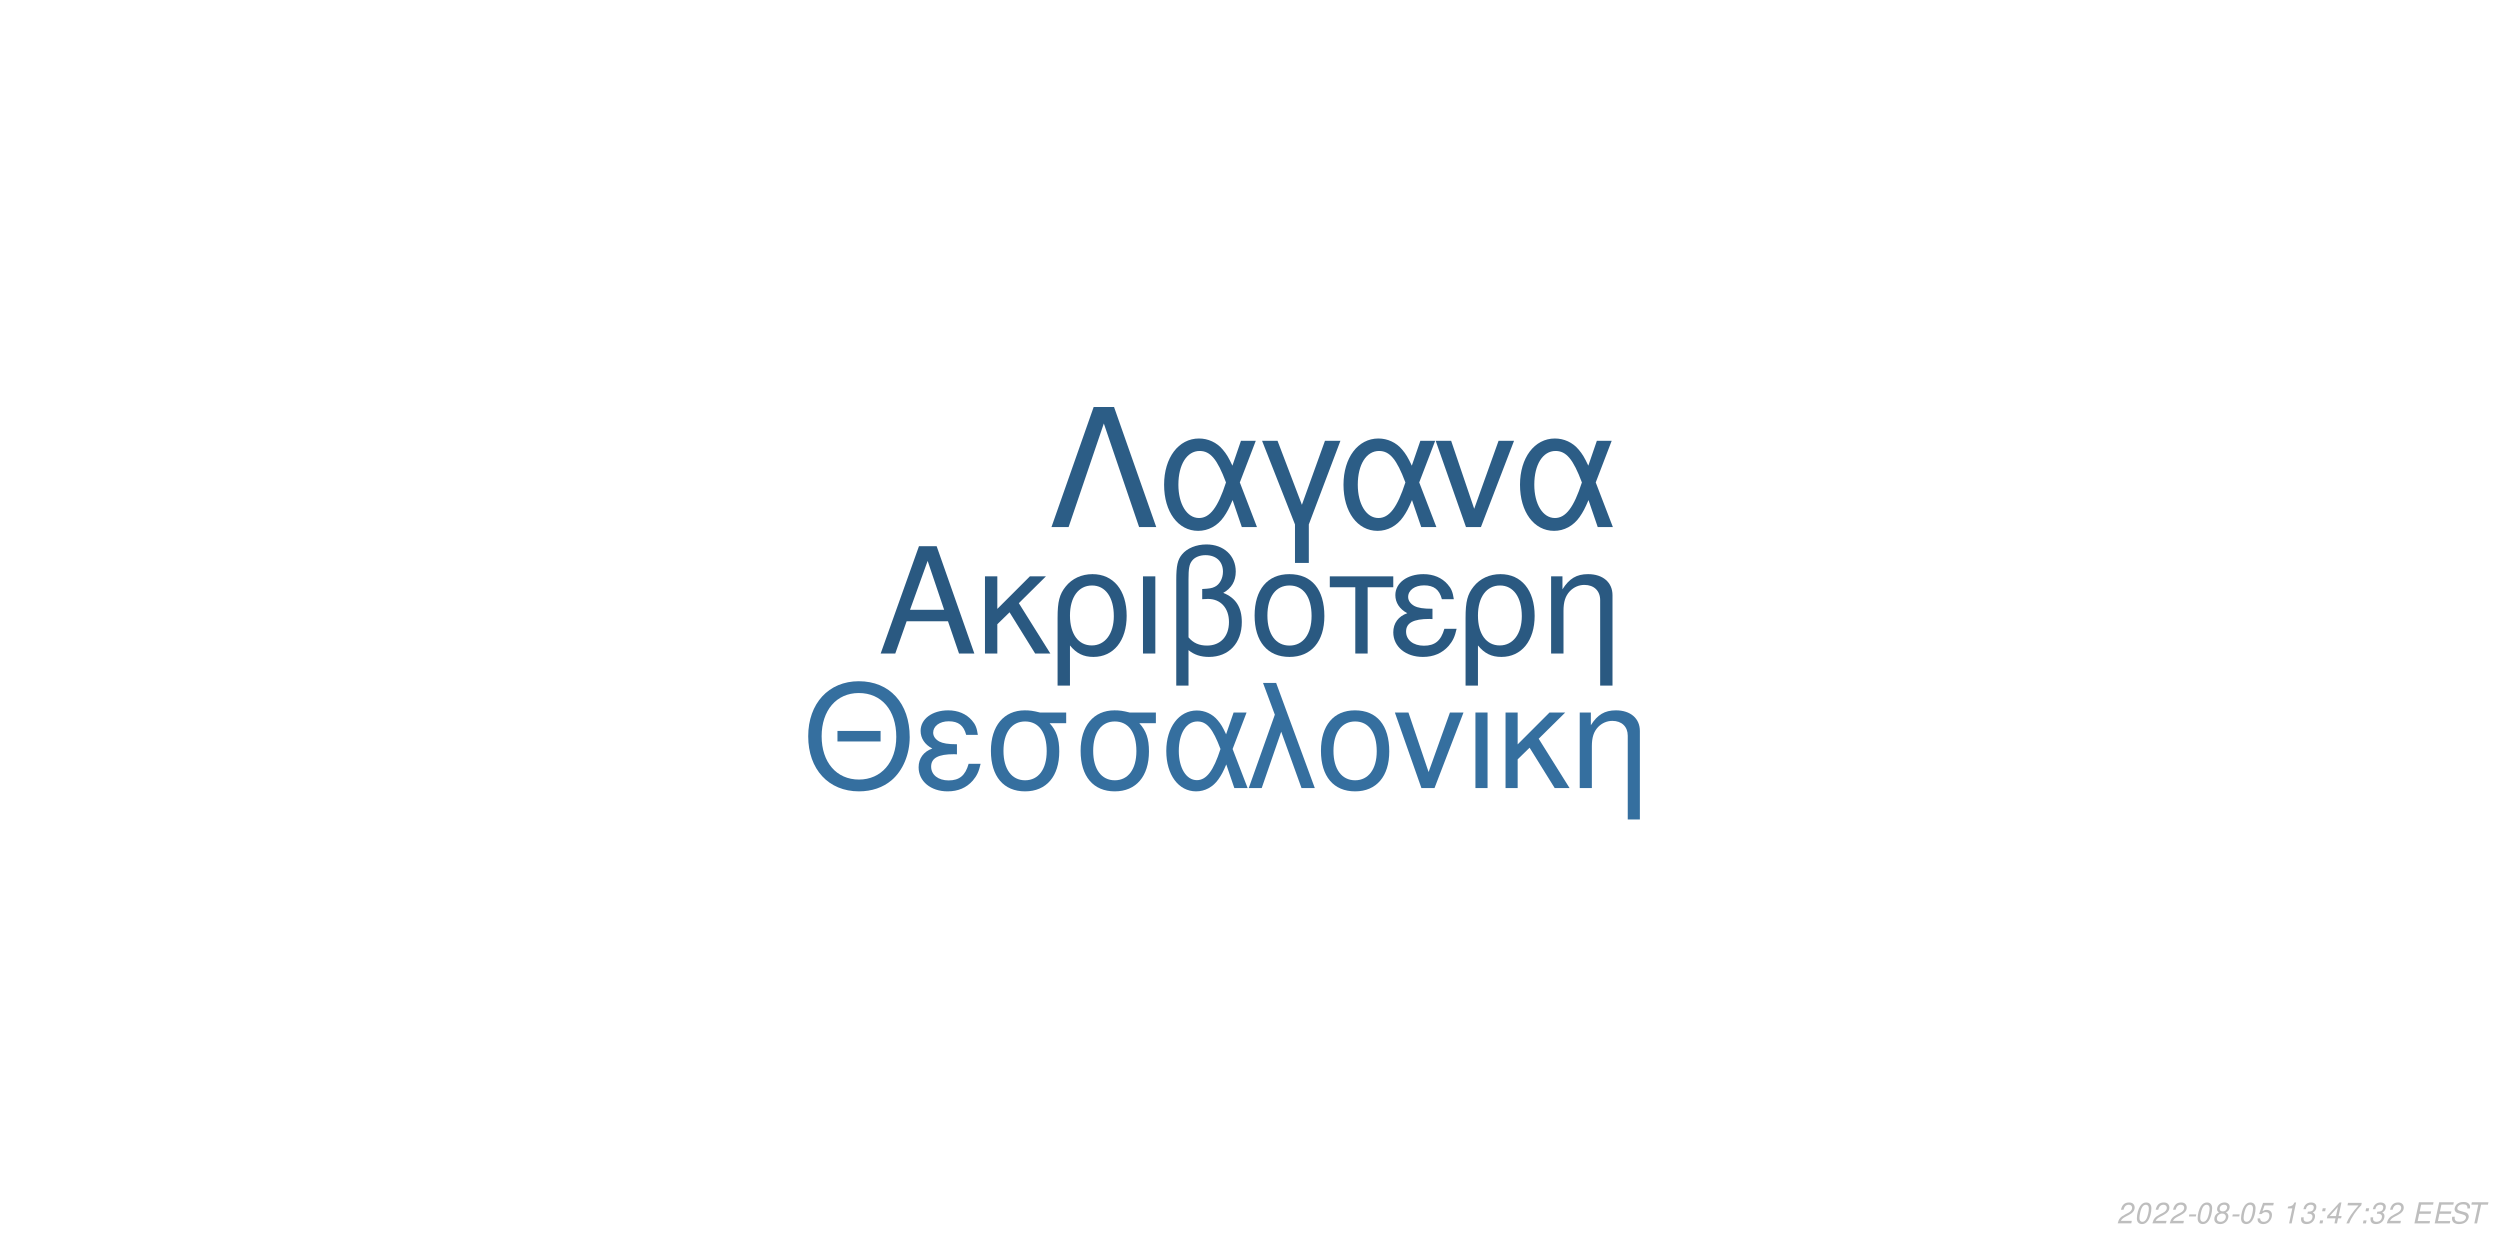
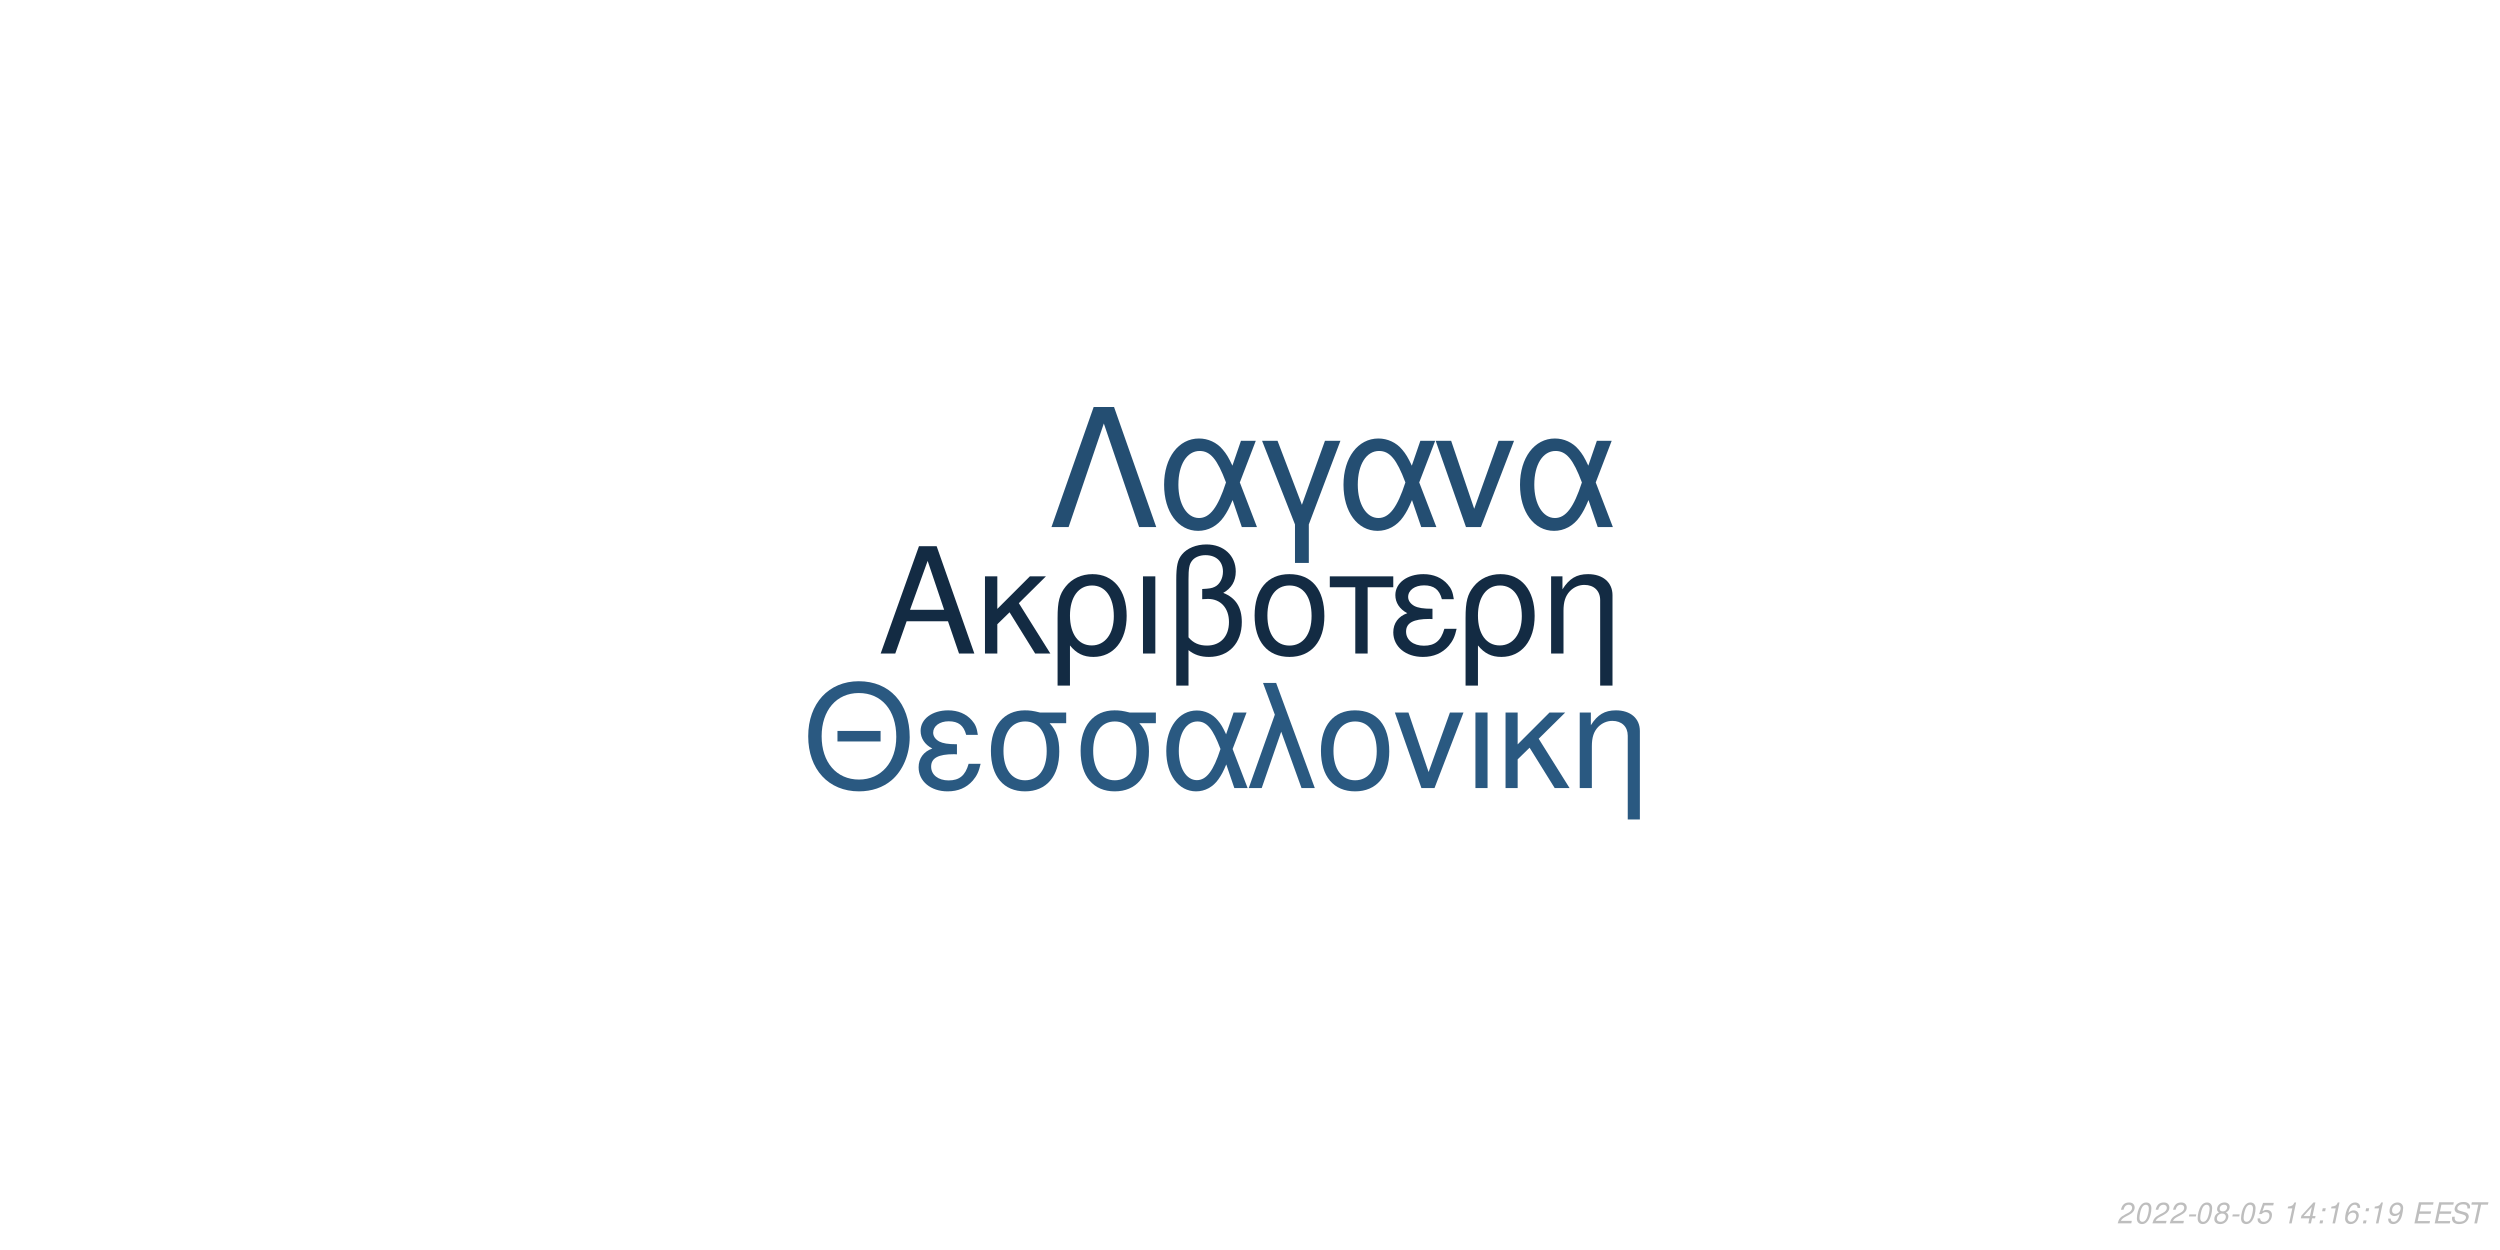
<svg xmlns="http://www.w3.org/2000/svg" xmlns:xlink="http://www.w3.org/1999/xlink" width="864pt" height="432pt" viewBox="0 0 864 432" version="1.1">
  <defs>
    <g>
      <symbol overflow="visible" id="glyph0-0">
        <path style="stroke:none;" d="" />
      </symbol>
      <symbol overflow="visible" id="glyph0-1">
        <path style="stroke:none;" d="M 24.125 -11.141 L 27.938 0 L 33.234 0 L 20.203 -37.094 L 14.094 -37.094 L 0.859 0 L 5.906 0 L 9.828 -11.141 Z M 22.797 -15.109 L 11 -15.109 L 17.094 -32.016 Z M 22.797 -15.109 " />
      </symbol>
      <symbol overflow="visible" id="glyph0-2">
        <path style="stroke:none;" d="M 7.172 -15.422 L 7.172 -26.672 L 2.906 -26.672 L 2.906 0 L 7.172 0 L 7.172 -10.125 L 11.406 -14.25 L 20.25 0 L 25.5 0 L 14.609 -17.406 L 23.969 -26.672 L 18.422 -26.672 Z M 7.172 -15.422 " />
      </symbol>
      <symbol overflow="visible" id="glyph0-3">
        <path style="stroke:none;" d="M 3 11.094 L 7.281 11.094 L 7.281 -2.797 C 9.516 -0.047 11.953 1.172 15.375 1.172 C 22.344 1.172 26.875 -4.422 26.875 -13.031 C 26.875 -21.891 22.297 -27.438 15.062 -27.438 C 11.297 -27.438 7.984 -25.906 5.797 -23.156 C 3.672 -20.516 3 -17.969 3 -12.359 Z M 14.906 -23.516 C 19.547 -23.516 22.438 -19.438 22.438 -12.922 C 22.438 -6.812 19.391 -2.797 14.812 -2.797 C 10.172 -2.797 7.281 -6.766 7.281 -13.125 C 7.281 -19.484 10.234 -23.516 14.906 -23.516 Z M 14.906 -23.516 " />
      </symbol>
      <symbol overflow="visible" id="glyph0-4">
        <path style="stroke:none;" d="M 3.516 0 L 7.781 0 L 7.781 -26.672 L 3.516 -26.672 Z M 3.516 0 " />
      </symbol>
      <symbol overflow="visible" id="glyph0-5">
        <path style="stroke:none;" d="M 4.016 11.094 L 8.25 11.094 L 8.25 -1.172 C 10.172 0.406 12.422 1.172 15.312 1.172 C 22.188 1.172 26.672 -3.609 26.672 -10.891 C 26.672 -15.984 24.578 -19.234 20.25 -20.969 C 23.109 -22.547 24.578 -25.031 24.578 -28.344 C 24.578 -33.844 20.406 -37.703 14.453 -37.703 C 10.938 -37.703 7.734 -36.391 6 -34.25 C 4.484 -32.422 4.016 -30.328 4.016 -25.391 Z M 8.25 -25.656 C 8.25 -29.359 8.5 -30.844 9.469 -32.062 C 10.375 -33.281 12.156 -34 14.094 -34 C 17.812 -34 20.156 -31.812 20.156 -28.297 C 20.156 -25.953 18.984 -23.812 17.297 -23.047 C 16.281 -22.547 15.469 -22.438 12.984 -22.297 L 12.984 -18.781 C 13.734 -18.828 14.344 -18.875 14.969 -18.875 C 19.344 -18.875 22.234 -15.719 22.234 -10.891 C 22.234 -5.906 19.281 -2.75 14.656 -2.75 C 11.953 -2.75 9.922 -3.609 8.25 -5.594 Z M 8.25 -25.656 " />
      </symbol>
      <symbol overflow="visible" id="glyph0-6">
        <path style="stroke:none;" d="M 14.094 -27.438 C 6.562 -27.438 2.094 -22.094 2.094 -13.125 C 2.094 -4.125 6.562 1.172 14.141 1.172 C 21.672 1.172 26.203 -4.172 26.203 -12.922 C 26.203 -22.188 21.828 -27.438 14.094 -27.438 Z M 14.141 -23.516 C 18.938 -23.516 21.781 -19.594 21.781 -12.984 C 21.781 -6.672 18.828 -2.75 14.141 -2.75 C 9.422 -2.75 6.516 -6.672 6.516 -13.125 C 6.516 -19.594 9.422 -23.516 14.141 -23.516 Z M 14.141 -23.516 " />
      </symbol>
      <symbol overflow="visible" id="glyph0-7">
        <path style="stroke:none;" d="M 7.891 0 L 12.156 0 L 12.156 -22.906 L 21.016 -22.906 L 21.016 -26.672 L -0.922 -26.672 L -0.922 -22.906 L 7.891 -22.906 Z M 7.891 0 " />
      </symbol>
      <symbol overflow="visible" id="glyph0-8">
        <path style="stroke:none;" d="M 14.562 -15.469 C 11.344 -15.469 9.562 -15.781 8.297 -16.438 C 6.922 -17.203 6.156 -18.328 6.156 -19.547 C 6.156 -21.891 8.453 -23.562 11.656 -23.562 C 15.062 -23.562 16.953 -22.094 17.812 -18.781 L 21.938 -18.781 C 21.578 -21.266 21.062 -22.5 19.797 -23.922 C 17.812 -26.203 14.906 -27.438 11.453 -27.438 C 5.797 -27.438 1.734 -24.375 1.734 -20.203 C 1.734 -17.609 3.156 -15.375 5.859 -13.938 C 2.797 -12.875 1.016 -10.484 1.016 -7.328 C 1.016 -2.391 5.297 1.172 11.25 1.172 C 14.969 1.172 17.906 -0.109 20.156 -2.641 C 21.578 -4.328 22.297 -5.797 22.906 -8.547 L 18.672 -8.547 C 17.5 -4.422 15.422 -2.703 11.609 -2.703 C 7.938 -2.703 5.438 -4.688 5.438 -7.578 C 5.438 -10.578 7.938 -11.953 13.484 -11.953 C 13.641 -11.953 14.094 -11.953 14.562 -11.906 Z M 14.562 -15.469 " />
      </symbol>
      <symbol overflow="visible" id="glyph0-9">
        <path style="stroke:none;" d="M 3.562 -26.672 L 3.562 0 L 7.844 0 L 7.844 -14.703 C 7.844 -17.906 8.5 -19.891 10.031 -21.531 C 11.406 -22.953 13.188 -23.719 15.062 -23.719 C 18.375 -23.719 20.516 -21.672 20.516 -18.469 L 20.516 11.094 L 24.781 11.094 L 24.781 -20.156 C 24.781 -24.578 21.469 -27.438 16.328 -27.438 C 12.359 -27.438 9.828 -25.906 7.484 -22.188 L 7.484 -26.672 Z M 3.562 -26.672 " />
      </symbol>
      <symbol overflow="visible" id="glyph1-0">
        <path style="stroke:none;" d="" />
      </symbol>
      <symbol overflow="visible" id="glyph1-1">
        <path style="stroke:none;" d="M 26.859 -19.734 L 11.953 -19.734 L 11.953 -16.094 L 26.859 -16.094 Z M 19.328 -36.922 C 8.922 -36.922 1.844 -29.25 1.844 -17.891 C 1.844 -6.484 8.875 1.141 19.391 1.141 C 23.812 1.141 27.703 -0.203 30.641 -2.688 C 34.578 -6.031 36.922 -11.656 36.922 -17.594 C 36.922 -29.297 30 -36.922 19.328 -36.922 Z M 19.328 -32.844 C 27.203 -32.844 32.281 -26.906 32.281 -17.688 C 32.281 -8.922 27.062 -2.938 19.391 -2.938 C 11.609 -2.938 6.484 -8.922 6.484 -17.891 C 6.484 -26.859 11.609 -32.844 19.328 -32.844 Z M 19.328 -32.844 " />
      </symbol>
      <symbol overflow="visible" id="glyph1-2">
        <path style="stroke:none;" d="M 14.25 -15.141 C 11.109 -15.141 9.375 -15.453 8.125 -16.094 C 6.781 -16.844 6.031 -17.938 6.031 -19.141 C 6.031 -21.422 8.266 -23.078 11.406 -23.078 C 14.75 -23.078 16.594 -21.625 17.438 -18.391 L 21.469 -18.391 C 21.125 -20.828 20.625 -22.031 19.391 -23.422 C 17.438 -25.656 14.594 -26.859 11.219 -26.859 C 5.688 -26.859 1.688 -23.875 1.688 -19.781 C 1.688 -17.234 3.094 -15.047 5.734 -13.656 C 2.734 -12.609 1 -10.266 1 -7.172 C 1 -2.344 5.188 1.141 11.016 1.141 C 14.656 1.141 17.547 -0.094 19.734 -2.594 C 21.125 -4.234 21.828 -5.688 22.422 -8.375 L 18.281 -8.375 C 17.141 -4.328 15.094 -2.641 11.359 -2.641 C 7.766 -2.641 5.328 -4.578 5.328 -7.422 C 5.328 -10.359 7.766 -11.703 13.203 -11.703 C 13.359 -11.703 13.797 -11.703 14.25 -11.656 Z M 14.25 -15.141 " />
      </symbol>
      <symbol overflow="visible" id="glyph1-3">
        <path style="stroke:none;" d="M 29 -26.109 L 19.938 -26.109 C 17.594 -26.703 16.438 -26.859 14.703 -26.859 C 7.469 -26.859 2.984 -21.469 2.984 -12.859 C 2.984 -4.031 7.375 1.141 14.797 1.141 C 22.172 1.141 26.609 -4.078 26.609 -12.656 C 26.609 -17.047 25.656 -19.828 23.266 -22.422 L 29 -22.422 Z M 14.797 -23.016 C 19.531 -23.016 22.266 -19.234 22.266 -12.75 C 22.266 -6.531 19.438 -2.688 14.797 -2.688 C 10.172 -2.688 7.328 -6.531 7.328 -12.859 C 7.328 -19.188 10.172 -23.016 14.797 -23.016 Z M 14.797 -23.016 " />
      </symbol>
      <symbol overflow="visible" id="glyph1-4">
        <path style="stroke:none;" d="M 29.344 -26.109 L 24.859 -26.109 L 22.266 -18.578 C 21.125 -21.031 20.484 -22.125 19.328 -23.469 C 17.547 -25.609 14.906 -26.812 12.156 -26.812 C 5.984 -26.812 1.594 -20.984 1.594 -12.812 C 1.594 -4.578 5.828 1.141 11.906 1.141 C 14.953 1.141 17.734 -0.344 19.625 -3.047 C 20.672 -4.531 21.281 -5.688 22.328 -8.172 L 25.109 0 L 29.703 0 L 24.516 -13.5 Z M 20.328 -13.5 C 17.891 -5.922 15.453 -2.734 12.156 -2.734 C 8.516 -2.734 5.922 -6.922 5.922 -12.812 C 5.922 -18.938 8.516 -23.016 12.359 -23.016 C 15.594 -23.016 17.688 -20.531 20.328 -13.5 Z M 20.328 -13.5 " />
      </symbol>
      <symbol overflow="visible" id="glyph1-5">
        <path style="stroke:none;" d="M 1.094 0 L 5.578 0 L 12.312 -19.484 L 19.328 0 L 23.922 0 L 10.562 -36.328 L 6.031 -36.328 L 10.109 -25.359 Z M 1.094 0 " />
      </symbol>
      <symbol overflow="visible" id="glyph1-6">
        <path style="stroke:none;" d="M 13.797 -26.859 C 6.422 -26.859 2.047 -21.625 2.047 -12.859 C 2.047 -4.031 6.422 1.141 13.859 1.141 C 21.234 1.141 25.656 -4.078 25.656 -12.656 C 25.656 -21.719 21.375 -26.859 13.797 -26.859 Z M 13.859 -23.016 C 18.531 -23.016 21.328 -19.188 21.328 -12.703 C 21.328 -6.531 18.438 -2.688 13.859 -2.688 C 9.219 -2.688 6.375 -6.531 6.375 -12.859 C 6.375 -19.188 9.219 -23.016 13.859 -23.016 Z M 13.859 -23.016 " />
      </symbol>
      <symbol overflow="visible" id="glyph1-7">
        <path style="stroke:none;" d="M 14.297 0 L 24.312 -26.109 L 19.625 -26.109 L 12.25 -5.531 L 5.281 -26.109 L 0.594 -26.109 L 9.766 0 Z M 14.297 0 " />
      </symbol>
      <symbol overflow="visible" id="glyph1-8">
        <path style="stroke:none;" d="M 3.438 0 L 7.625 0 L 7.625 -26.109 L 3.438 -26.109 Z M 3.438 0 " />
      </symbol>
      <symbol overflow="visible" id="glyph1-9">
        <path style="stroke:none;" d="M 7.031 -15.094 L 7.031 -26.109 L 2.844 -26.109 L 2.844 0 L 7.031 0 L 7.031 -9.922 L 11.156 -13.953 L 19.828 0 L 24.969 0 L 14.297 -17.047 L 23.469 -26.109 L 18.031 -26.109 Z M 7.031 -15.094 " />
      </symbol>
      <symbol overflow="visible" id="glyph1-10">
        <path style="stroke:none;" d="M 3.484 -26.109 L 3.484 0 L 7.672 0 L 7.672 -14.406 C 7.672 -17.547 8.328 -19.484 9.812 -21.078 C 11.156 -22.469 12.906 -23.219 14.75 -23.219 C 17.984 -23.219 20.078 -21.234 20.078 -18.094 L 20.078 10.859 L 24.266 10.859 L 24.266 -19.734 C 24.266 -24.062 21.031 -26.859 16 -26.859 C 12.109 -26.859 9.609 -25.359 7.328 -21.719 L 7.328 -26.109 Z M 3.484 -26.109 " />
      </symbol>
      <symbol overflow="visible" id="glyph2-0">
        <path style="stroke:none;" d="" />
      </symbol>
      <symbol overflow="visible" id="glyph2-1">
        <path style="stroke:none;" d="M 22.531 -41.484 L 15.484 -41.484 L 0.906 0 L 6.828 0 L 19 -35.797 L 31.188 0 L 37.109 0 Z M 22.531 -41.484 " />
      </symbol>
      <symbol overflow="visible" id="glyph2-2">
        <path style="stroke:none;" d="M 33.516 -29.812 L 28.391 -29.812 L 25.438 -21.219 C 24.125 -24.016 23.391 -25.266 22.078 -26.797 C 20.031 -29.25 17.016 -30.609 13.891 -30.609 C 6.828 -30.609 1.828 -23.953 1.828 -14.625 C 1.828 -5.234 6.656 1.312 13.594 1.312 C 17.078 1.312 20.266 -0.391 22.422 -3.469 C 23.609 -5.172 24.297 -6.484 25.5 -9.328 L 28.688 0 L 33.922 0 L 28 -15.422 Z M 23.219 -15.422 C 20.422 -6.766 17.641 -3.125 13.891 -3.125 C 9.734 -3.125 6.766 -7.906 6.766 -14.625 C 6.766 -21.625 9.734 -26.297 14.109 -26.297 C 17.812 -26.297 20.203 -23.453 23.219 -15.422 Z M 23.219 -15.422 " />
      </symbol>
      <symbol overflow="visible" id="glyph2-3">
        <path style="stroke:none;" d="M 12.062 12.406 L 16.844 12.406 L 16.844 -0.906 L 27.766 -29.812 L 22.422 -29.812 L 14.453 -7.688 L 6.031 -29.812 L 0.688 -29.812 L 12.062 -0.906 Z M 12.062 12.406 " />
      </symbol>
      <symbol overflow="visible" id="glyph2-4">
        <path style="stroke:none;" d="M 16.328 0 L 27.766 -29.812 L 22.422 -29.812 L 14 -6.312 L 6.031 -29.812 L 0.688 -29.812 L 11.156 0 Z M 16.328 0 " />
      </symbol>
      <symbol overflow="visible" id="glyph3-0">
        <path style="stroke:none;" d="" />
      </symbol>
      <symbol overflow="visible" id="glyph3-1">
        <path style="stroke:none;" d="M 5.234 -0.875 L 1.469 -0.875 C 1.641 -1.375 2.203 -1.891 3.109 -2.344 L 4.234 -2.938 C 5.562 -3.625 6.219 -4.469 6.219 -5.484 C 6.219 -5.938 6.062 -6.359 5.797 -6.656 C 5.469 -7.047 4.984 -7.234 4.312 -7.234 C 2.766 -7.234 1.891 -6.453 1.484 -4.734 L 2.375 -4.734 C 2.484 -5.188 2.609 -5.484 2.797 -5.75 C 3.094 -6.203 3.609 -6.453 4.188 -6.453 C 4.891 -6.453 5.344 -6.031 5.344 -5.375 C 5.344 -4.703 4.859 -4.094 4.016 -3.656 L 2.984 -3.125 C 1.234 -2.188 0.797 -1.656 0.344 -0.016 L 5.047 -0.016 Z M 5.234 -0.875 " />
      </symbol>
      <symbol overflow="visible" id="glyph3-2">
        <path style="stroke:none;" d="M 4.203 -7.234 C 3.375 -7.234 2.688 -6.812 2.125 -5.984 C 1.484 -5.047 0.984 -3.188 0.984 -1.734 C 0.984 -1.109 1.172 -0.562 1.484 -0.266 C 1.797 0.047 2.281 0.234 2.766 0.234 C 3.625 0.234 4.281 -0.156 4.859 -1.016 C 5.516 -1.953 6 -3.797 6 -5.266 C 6 -6.5 5.328 -7.234 4.203 -7.234 Z M 4.094 -6.453 C 4.734 -6.453 5.125 -5.984 5.125 -5.156 C 5.125 -4.203 4.781 -2.625 4.406 -1.812 C 3.984 -0.938 3.516 -0.547 2.875 -0.547 C 2.25 -0.547 1.875 -1.031 1.875 -1.828 C 1.875 -2.797 2.203 -4.344 2.594 -5.203 C 2.984 -6.047 3.453 -6.453 4.094 -6.453 Z M 4.094 -6.453 " />
      </symbol>
      <symbol overflow="visible" id="glyph3-3">
        <path style="stroke:none;" d="M 3.516 -3.125 L 1.125 -3.125 L 0.969 -2.406 L 3.359 -2.406 Z M 3.516 -3.125 " />
      </symbol>
      <symbol overflow="visible" id="glyph3-4">
        <path style="stroke:none;" d="M 4.766 -3.797 C 5.078 -3.969 5.234 -4.078 5.438 -4.234 C 5.812 -4.594 6.062 -5.172 6.062 -5.734 C 6.062 -6.625 5.344 -7.234 4.266 -7.234 C 2.812 -7.234 1.703 -6.219 1.703 -4.875 C 1.703 -4.406 1.875 -4.125 2.359 -3.812 C 1.297 -3.312 0.75 -2.516 0.75 -1.469 C 0.75 -0.438 1.547 0.234 2.812 0.234 C 3.656 0.234 4.359 -0.094 4.938 -0.734 C 5.359 -1.234 5.609 -1.859 5.609 -2.438 C 5.609 -3.047 5.312 -3.516 4.766 -3.797 Z M 4.109 -6.453 C 4.797 -6.453 5.188 -6.125 5.188 -5.578 C 5.188 -5.266 5.062 -4.922 4.859 -4.672 C 4.562 -4.312 4.188 -4.156 3.656 -4.156 C 2.984 -4.156 2.594 -4.453 2.594 -4.984 C 2.594 -5.859 3.203 -6.453 4.109 -6.453 Z M 3.453 -3.406 C 4.234 -3.406 4.734 -2.984 4.734 -2.312 C 4.734 -1.312 3.922 -0.547 2.875 -0.547 C 2.125 -0.547 1.625 -0.969 1.625 -1.625 C 1.625 -2.609 2.438 -3.406 3.453 -3.406 Z M 3.453 -3.406 " />
      </symbol>
      <symbol overflow="visible" id="glyph3-5">
        <path style="stroke:none;" d="M 6.297 -7.094 L 2.594 -7.094 L 1.234 -3.234 L 2.047 -3.234 C 2.656 -3.766 2.938 -3.906 3.531 -3.906 C 4.328 -3.906 4.797 -3.453 4.797 -2.688 C 4.797 -1.438 3.969 -0.547 2.828 -0.547 C 2.031 -0.547 1.609 -0.938 1.578 -1.734 L 0.703 -1.734 L 0.703 -1.516 C 0.703 -0.938 0.844 -0.547 1.188 -0.266 C 1.562 0.062 2.078 0.234 2.703 0.234 C 3.656 0.234 4.391 -0.156 4.984 -0.922 C 5.422 -1.5 5.672 -2.234 5.672 -2.953 C 5.672 -4 4.938 -4.672 3.812 -4.672 C 3.328 -4.672 2.906 -4.547 2.406 -4.234 L 3.109 -6.219 L 6.109 -6.219 Z M 6.297 -7.094 " />
      </symbol>
      <symbol overflow="visible" id="glyph3-6">
        <path style="stroke:none;" d="" />
      </symbol>
      <symbol overflow="visible" id="glyph3-7">
        <path style="stroke:none;" d="M 3.703 -5.188 L 2.594 0 L 3.469 0 L 5.016 -7.234 L 4.438 -7.234 C 3.906 -6.156 3.688 -6.016 2.234 -5.812 L 2.109 -5.188 Z M 3.703 -5.188 " />
      </symbol>
      <symbol overflow="visible" id="glyph3-8">
-         <path style="stroke:none;" d="M 2.922 -3.312 C 3.125 -3.344 3.234 -3.344 3.375 -3.344 C 4.203 -3.344 4.688 -3 4.688 -2.406 C 4.688 -1.312 3.906 -0.547 2.781 -0.547 C 2.047 -0.547 1.594 -0.938 1.594 -1.562 C 1.594 -1.719 1.609 -1.844 1.656 -2.094 L 0.766 -2.094 C 0.734 -1.797 0.719 -1.641 0.719 -1.469 C 0.719 -0.375 1.406 0.234 2.641 0.234 C 3.547 0.234 4.297 -0.078 4.812 -0.656 C 5.266 -1.156 5.562 -1.875 5.562 -2.547 C 5.562 -3.125 5.344 -3.453 4.797 -3.734 C 5.641 -4.234 6.016 -4.844 6.016 -5.734 C 6.016 -6.656 5.312 -7.234 4.203 -7.234 C 3.375 -7.234 2.672 -6.938 2.188 -6.375 C 1.891 -6.031 1.703 -5.641 1.516 -4.906 L 2.391 -4.906 C 2.5 -5.359 2.594 -5.594 2.734 -5.812 C 3.047 -6.234 3.516 -6.453 4.078 -6.453 C 4.734 -6.453 5.141 -6.125 5.141 -5.578 C 5.141 -5.188 5.016 -4.797 4.797 -4.547 C 4.516 -4.234 4 -4.062 3.266 -4.062 L 3.078 -4.062 Z M 2.922 -3.312 " />
+         <path style="stroke:none;" d="M 3.625 -1.75 L 3.266 0 L 4.141 0 L 4.516 -1.75 L 5.562 -1.75 L 5.734 -2.531 L 4.688 -2.531 L 5.688 -7.234 L 5.016 -7.234 L 0.844 -2.672 L 0.641 -1.75 Z M 3.797 -2.531 L 1.594 -2.531 L 4.469 -5.703 Z M 3.797 -2.531 " />
      </symbol>
      <symbol overflow="visible" id="glyph3-9">
        <path style="stroke:none;" d="M 2.359 -1.031 L 1.312 -1.031 L 1.094 0 L 2.141 0 Z M 3.266 -5.234 L 2.219 -5.234 L 2 -4.203 L 3.047 -4.203 Z M 3.266 -5.234 " />
      </symbol>
      <symbol overflow="visible" id="glyph3-10">
-         <path style="stroke:none;" d="M 3.625 -1.75 L 3.266 0 L 4.141 0 L 4.516 -1.75 L 5.562 -1.75 L 5.734 -2.531 L 4.688 -2.531 L 5.688 -7.234 L 5.016 -7.234 L 0.844 -2.672 L 0.641 -1.75 Z M 3.797 -2.531 L 1.594 -2.531 L 4.469 -5.703 Z M 3.797 -2.531 " />
+         <path style="stroke:none;" d="M 6.125 -5.344 L 6.141 -5.625 C 6.141 -6.609 5.453 -7.234 4.391 -7.234 C 3.438 -7.234 2.641 -6.719 2.016 -5.703 C 1.422 -4.781 0.938 -2.953 0.938 -1.688 C 0.938 -0.516 1.688 0.234 2.859 0.234 C 3.703 0.234 4.438 -0.156 5 -0.875 C 5.406 -1.422 5.672 -2.156 5.672 -2.766 C 5.672 -3.812 4.969 -4.5 3.906 -4.5 C 3.234 -4.5 2.672 -4.234 2.094 -3.625 C 2.406 -5.375 3.234 -6.453 4.25 -6.453 C 4.703 -6.453 5.062 -6.234 5.172 -5.844 C 5.203 -5.719 5.234 -5.578 5.25 -5.344 Z M 3.656 -3.734 C 4.344 -3.734 4.797 -3.281 4.797 -2.625 C 4.797 -1.469 3.984 -0.547 2.984 -0.547 C 2.297 -0.547 1.812 -1.047 1.812 -1.766 C 1.812 -2.859 2.625 -3.734 3.656 -3.734 Z M 3.656 -3.734 " />
      </symbol>
      <symbol overflow="visible" id="glyph3-11">
-         <path style="stroke:none;" d="M 6.703 -7.094 L 1.953 -7.094 L 1.766 -6.219 L 5.594 -6.219 C 3.344 -3.688 2.266 -2.109 1.375 0 L 2.344 0 C 3.031 -1.906 4.828 -4.594 6.547 -6.281 Z M 6.703 -7.094 " />
+         <path style="stroke:none;" d="M 0.844 -1.656 C 0.844 -1.547 0.844 -1.438 0.844 -1.375 C 0.844 -0.406 1.531 0.234 2.578 0.234 C 3.203 0.234 3.766 0.016 4.297 -0.438 C 4.938 -1 5.312 -1.656 5.594 -2.719 C 5.844 -3.672 6.016 -4.766 6.016 -5.375 C 6.016 -5.844 5.844 -6.328 5.547 -6.656 C 5.203 -7.031 4.703 -7.234 4.062 -7.234 C 2.516 -7.234 1.297 -5.938 1.297 -4.266 C 1.297 -3.203 1.984 -2.547 3.047 -2.547 C 3.484 -2.547 3.953 -2.672 4.281 -2.891 C 4.406 -2.984 4.547 -3.078 4.828 -3.344 C 4.438 -1.484 3.703 -0.547 2.703 -0.547 C 2.109 -0.547 1.719 -0.938 1.719 -1.547 L 1.719 -1.656 Z M 3.953 -6.453 C 4.625 -6.453 5.141 -5.953 5.141 -5.281 C 5.141 -4.188 4.312 -3.312 3.297 -3.312 C 2.594 -3.312 2.172 -3.734 2.172 -4.453 C 2.172 -5.562 2.984 -6.453 3.953 -6.453 Z M 3.953 -6.453 " />
      </symbol>
      <symbol overflow="visible" id="glyph3-12">
        <path style="stroke:none;" d="M 2.547 -3.312 L 6.5 -3.312 L 6.688 -4.141 L 2.719 -4.141 L 3.219 -6.469 L 7.344 -6.469 L 7.516 -7.297 L 2.453 -7.297 L 0.906 0 L 6.125 0 L 6.297 -0.812 L 2.016 -0.812 Z M 2.547 -3.312 " />
      </symbol>
      <symbol overflow="visible" id="glyph3-13">
        <path style="stroke:none;" d="M 7.062 -5.156 C 7.125 -5.438 7.141 -5.562 7.141 -5.703 C 7.141 -6.156 6.938 -6.594 6.594 -6.891 C 6.188 -7.25 5.656 -7.406 4.875 -7.406 C 3.844 -7.406 3.047 -7.125 2.5 -6.562 C 2.094 -6.141 1.781 -5.438 1.781 -4.922 C 1.781 -4.297 2.219 -3.766 2.891 -3.562 L 4.594 -3.094 C 5.406 -2.859 5.734 -2.578 5.734 -2.094 C 5.734 -1.781 5.547 -1.406 5.266 -1.141 C 4.844 -0.766 4.266 -0.578 3.453 -0.578 C 2.328 -0.578 1.812 -0.984 1.812 -1.906 C 1.812 -2.047 1.812 -2.125 1.844 -2.312 L 0.984 -2.312 C 0.906 -2.062 0.891 -1.906 0.891 -1.688 C 0.891 -0.484 1.797 0.234 3.297 0.234 C 4.359 0.234 5.234 -0.062 5.812 -0.609 C 6.344 -1.078 6.688 -1.797 6.688 -2.375 C 6.688 -2.641 6.609 -2.906 6.453 -3.156 C 6.234 -3.5 5.938 -3.703 5.469 -3.828 L 3.75 -4.312 C 2.984 -4.547 2.734 -4.734 2.734 -5.188 C 2.734 -5.547 2.875 -5.844 3.188 -6.109 C 3.547 -6.438 4.031 -6.594 4.703 -6.594 C 5.266 -6.594 5.688 -6.484 5.906 -6.297 C 6.094 -6.125 6.219 -5.797 6.219 -5.516 C 6.219 -5.422 6.203 -5.344 6.188 -5.156 Z M 7.062 -5.156 " />
      </symbol>
      <symbol overflow="visible" id="glyph3-14">
        <path style="stroke:none;" d="M 4.938 -6.469 L 7.312 -6.469 L 7.484 -7.297 L 1.75 -7.297 L 1.578 -6.469 L 3.984 -6.469 L 2.609 0 L 3.547 0 Z M 4.938 -6.469 " />
      </symbol>
    </g>
  </defs>
  <g id="surface1">
    <rect x="0" y="0" width="864" height="432" style="fill:rgb(100%,100%,100%);fill-opacity:1;stroke:none;" />
-     <g style="fill:rgb(16.471%,34.902%,50.588%);fill-opacity:1;">
+     <g style="fill:rgb(7.451%,16.863%,26.275%);fill-opacity:1;">
      <use xlink:href="#glyph0-1" x="303.5" y="225.861" />
      <use xlink:href="#glyph0-2" x="337.5" y="225.861" />
      <use xlink:href="#glyph0-3" x="362.5" y="225.861" />
      <use xlink:href="#glyph0-4" x="391.5" y="225.861" />
      <use xlink:href="#glyph0-5" x="402.5" y="225.861" />
      <use xlink:href="#glyph0-6" x="431.5" y="225.861" />
      <use xlink:href="#glyph0-7" x="460.5" y="225.861" />
      <use xlink:href="#glyph0-8" x="480.5" y="225.861" />
      <use xlink:href="#glyph0-3" x="503.5" y="225.861" />
      <use xlink:href="#glyph0-9" x="532.5" y="225.861" />
    </g>
-     <g style="fill:rgb(20.784%,43.529%,62.353%);fill-opacity:1;">
+     <g style="fill:rgb(16.471%,34.902%,50.588%);fill-opacity:1;">
      <use xlink:href="#glyph1-1" x="277.473" y="272.354" />
      <use xlink:href="#glyph1-2" x="316.473" y="272.354" />
      <use xlink:href="#glyph1-3" x="339.473" y="272.354" />
      <use xlink:href="#glyph1-3" x="370.473" y="272.354" />
      <use xlink:href="#glyph1-4" x="401.473" y="272.354" />
      <use xlink:href="#glyph1-5" x="430.473" y="272.354" />
      <use xlink:href="#glyph1-6" x="454.473" y="272.354" />
      <use xlink:href="#glyph1-7" x="481.473" y="272.354" />
      <use xlink:href="#glyph1-8" x="506.473" y="272.354" />
      <use xlink:href="#glyph1-9" x="517.473" y="272.354" />
      <use xlink:href="#glyph1-10" x="542.473" y="272.354" />
    </g>
-     <g style="fill:rgb(17.255%,36.471%,52.549%);fill-opacity:1;">
+     <g style="fill:rgb(14.118%,30.588%,44.706%);fill-opacity:1;">
      <use xlink:href="#glyph2-1" x="362.484" y="182.152" />
      <use xlink:href="#glyph2-2" x="400.484" y="182.152" />
      <use xlink:href="#glyph2-3" x="435.484" y="182.152" />
      <use xlink:href="#glyph2-2" x="462.484" y="182.152" />
      <use xlink:href="#glyph2-4" x="495.484" y="182.152" />
      <use xlink:href="#glyph2-2" x="523.484" y="182.152" />
    </g>
    <g style="fill:rgb(74.51%,74.51%,74.51%);fill-opacity:1;">
      <use xlink:href="#glyph3-1" x="731.52" y="422.81" />
      <use xlink:href="#glyph3-2" x="737.52" y="422.81" />
      <use xlink:href="#glyph3-1" x="743.52" y="422.81" />
      <use xlink:href="#glyph3-1" x="749.52" y="422.81" />
      <use xlink:href="#glyph3-3" x="755.52" y="422.81" />
      <use xlink:href="#glyph3-2" x="758.52" y="422.81" />
      <use xlink:href="#glyph3-4" x="764.52" y="422.81" />
      <use xlink:href="#glyph3-3" x="770.52" y="422.81" />
      <use xlink:href="#glyph3-2" x="773.52" y="422.81" />
      <use xlink:href="#glyph3-5" x="779.52" y="422.81" />
      <use xlink:href="#glyph3-6" x="785.52" y="422.81" />
      <use xlink:href="#glyph3-7" x="788.52" y="422.81" />
      <use xlink:href="#glyph3-8" x="794.52" y="422.81" />
      <use xlink:href="#glyph3-9" x="800.52" y="422.81" />
-       <use xlink:href="#glyph3-10" x="803.52" y="422.81" />
-       <use xlink:href="#glyph3-11" x="809.52" y="422.81" />
+       <use xlink:href="#glyph3-7" x="803.52" y="422.81" />
+       <use xlink:href="#glyph3-10" x="809.52" y="422.81" />
      <use xlink:href="#glyph3-9" x="815.52" y="422.81" />
-       <use xlink:href="#glyph3-8" x="818.52" y="422.81" />
-       <use xlink:href="#glyph3-1" x="824.52" y="422.81" />
+       <use xlink:href="#glyph3-7" x="818.52" y="422.81" />
+       <use xlink:href="#glyph3-11" x="824.52" y="422.81" />
      <use xlink:href="#glyph3-6" x="830.52" y="422.81" />
      <use xlink:href="#glyph3-12" x="833.52" y="422.81" />
      <use xlink:href="#glyph3-12" x="840.52" y="422.81" />
      <use xlink:href="#glyph3-13" x="846.52" y="422.81" />
      <use xlink:href="#glyph3-14" x="852.52" y="422.81" />
    </g>
  </g>
</svg>
